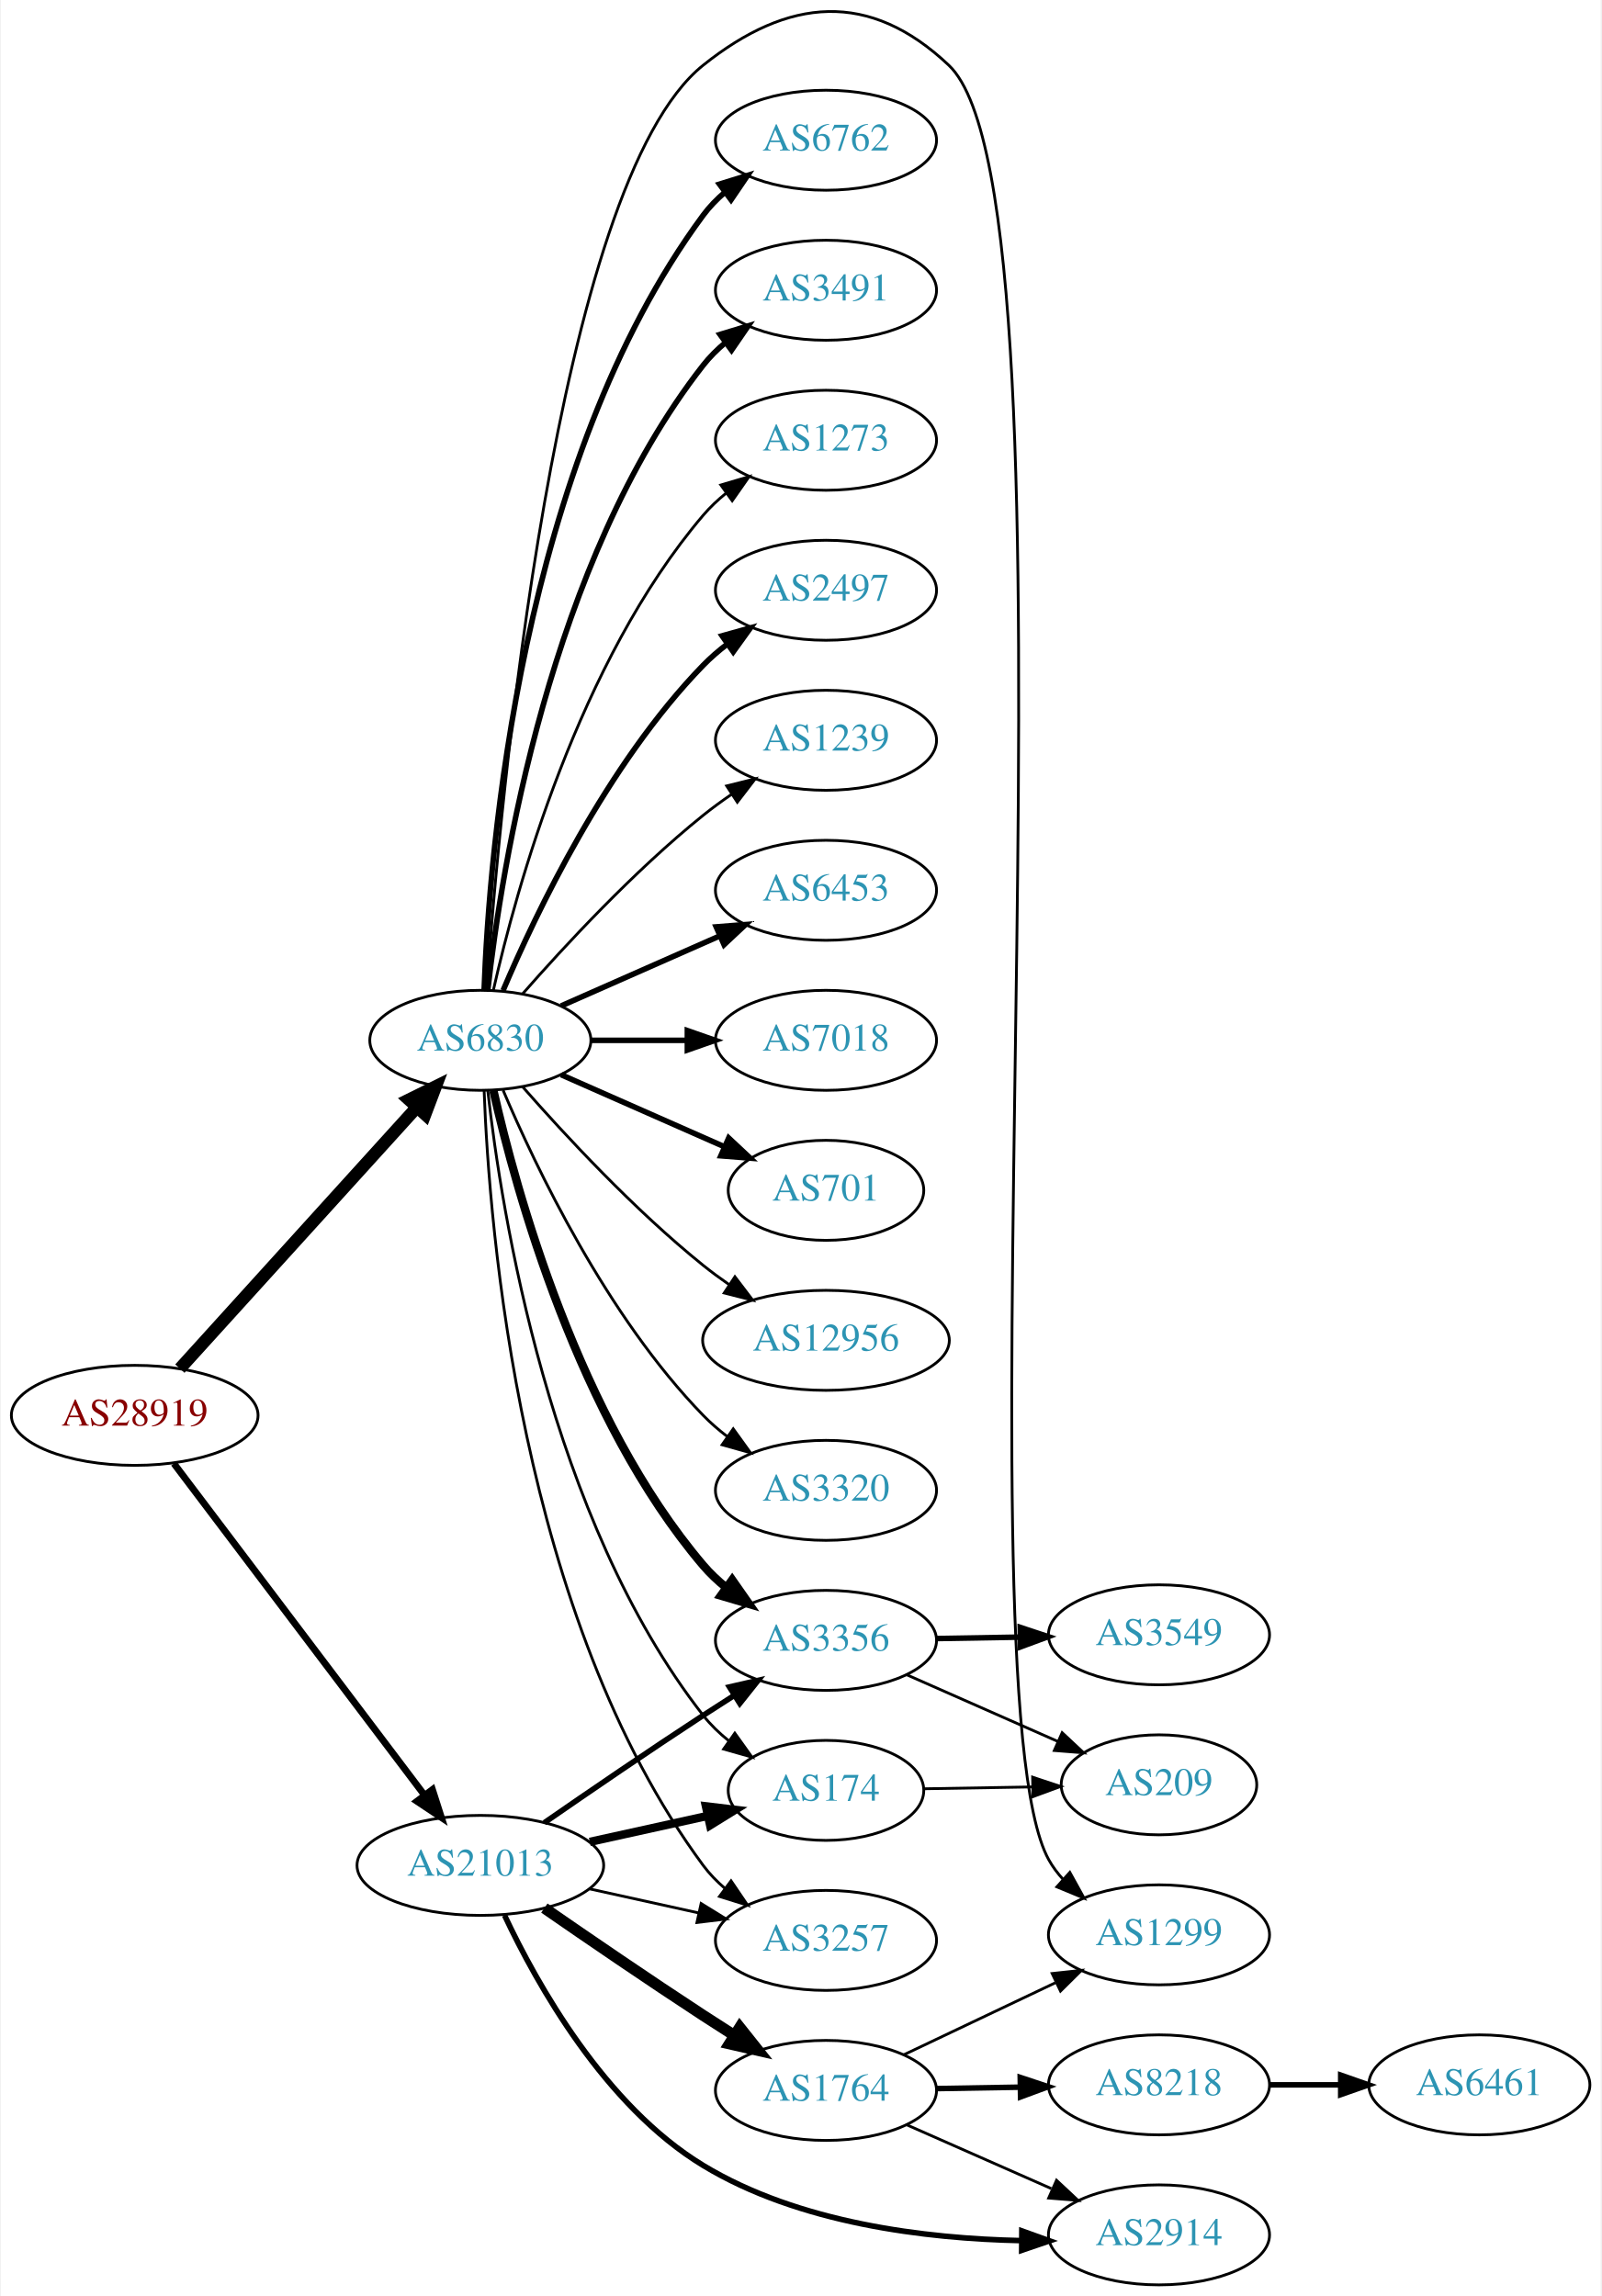
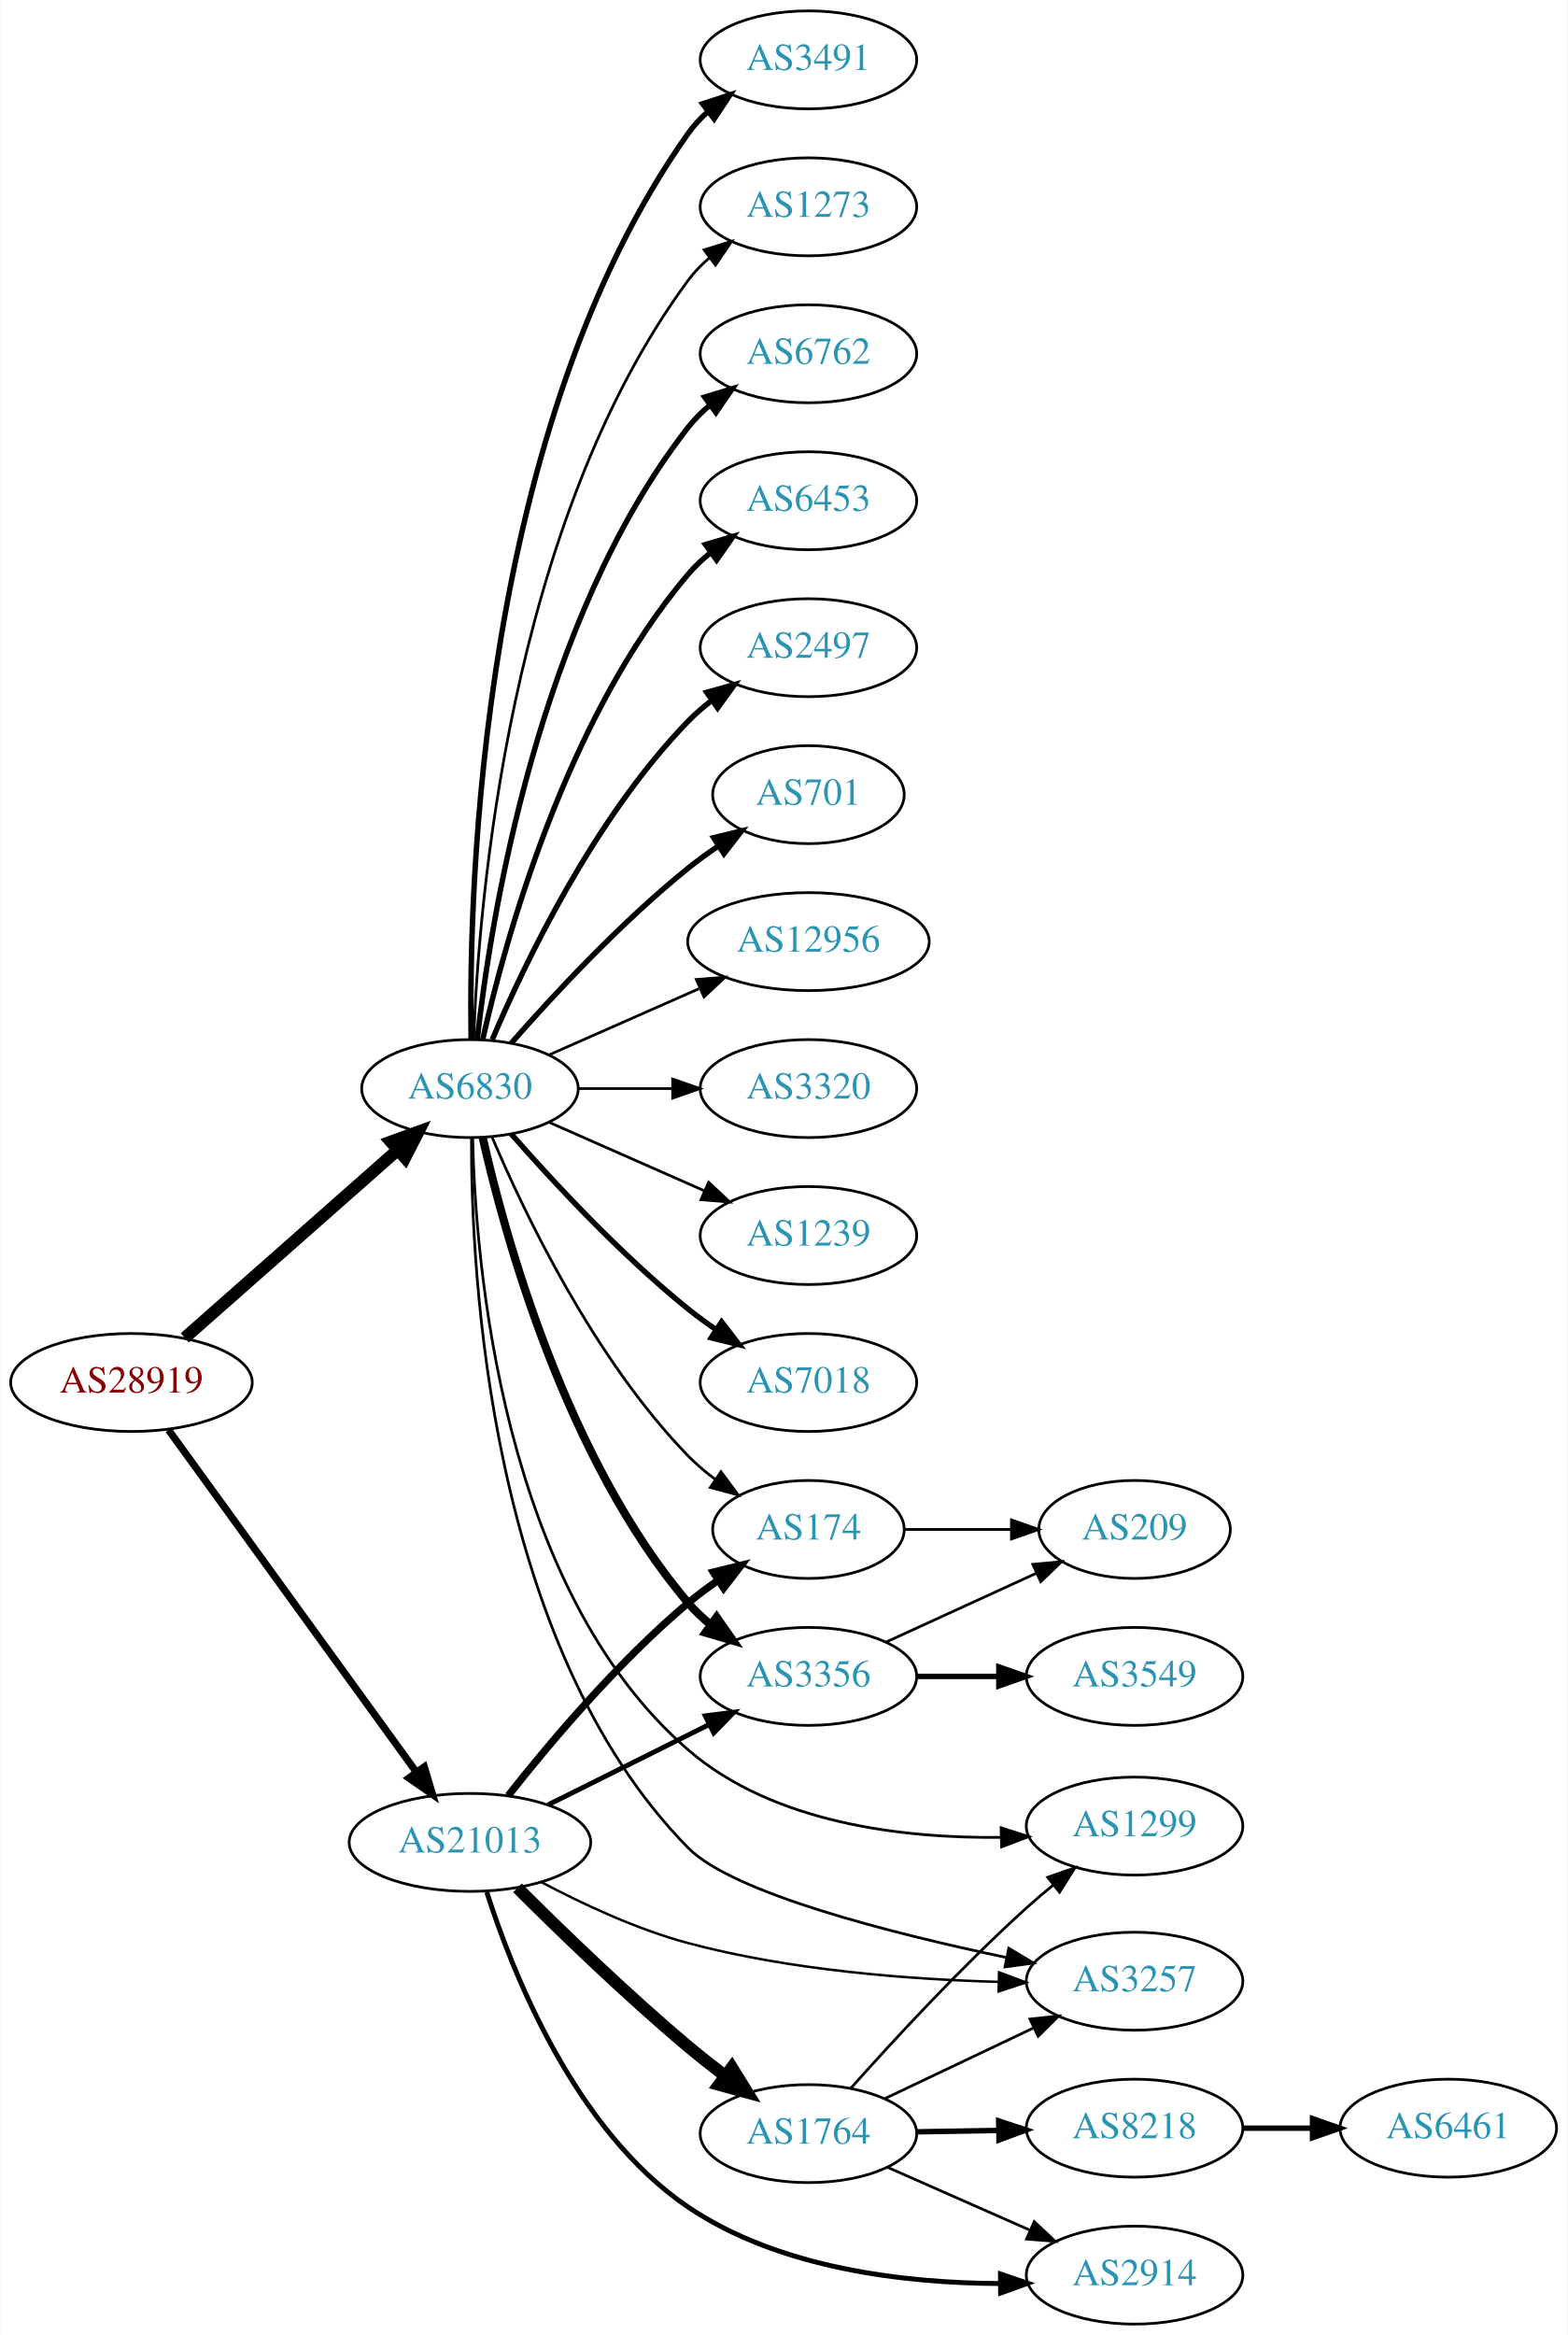
- <svg xmlns="http://www.w3.org/2000/svg" xmlns:xlink="http://www.w3.org/1999/xlink" width="576pt" height="826pt" viewBox="0.00 0.00 575.76 826.48">
-   <g id="graph0" class="graph" transform="scale(1 1) rotate(0) translate(4 822.477)">
-     <polygon fill="white" stroke="none" points="-4,4 -4,-822.477 571.762,-822.477 571.762,4 -4,4" />
+ <svg xmlns="http://www.w3.org/2000/svg" xmlns:xlink="http://www.w3.org/1999/xlink" width="576pt" height="858pt" viewBox="0.00 0.00 575.76 858.00">
+   <g id="graph0" class="graph" transform="scale(1 1) rotate(0) translate(4 854)">
+     <polygon fill="white" stroke="none" points="-4,4 -4,-854 571.762,-854 571.762,4 -4,4" />
    <g id="node1" class="node">
      <g id="a_node1">
        <a xlink:href="/asn/28919" xlink:title="AS28919 ~ Fischergries 2 [AT]">
-           <ellipse fill="#ffffff" stroke="black" cx="44.196" cy="-313" rx="44.393" ry="18" />
-           <text text-anchor="middle" x="44.196" y="-309.3" font-family="Times,serif" font-size="14.00" fill="#880000">AS28919</text>
+           <ellipse fill="#ffffff" stroke="black" cx="44.196" cy="-346" rx="44.393" ry="18" />
+           <text text-anchor="middle" x="44.196" y="-342.3" font-family="Times,serif" font-size="14.00" fill="#880000">AS28919</text>
        </a>
      </g>
    </g>
    <g id="node2" class="node">
      <g id="a_node2">
        <a xlink:href="/asn/6830" xlink:title="AS6830 ~ LGI-UPC [AT]">
-           <ellipse fill="#ffffff" stroke="black" cx="168.588" cy="-448" rx="39.794" ry="18" />
-           <text text-anchor="middle" x="168.588" y="-444.3" font-family="Times,serif" font-size="14.00" fill="#2c94b3">AS6830</text>
+           <ellipse fill="#ffffff" stroke="black" cx="168.588" cy="-454" rx="39.794" ry="18" />
+           <text text-anchor="middle" x="168.588" y="-450.3" font-family="Times,serif" font-size="14.00" fill="#2c94b3">AS6830</text>
        </a>
      </g>
    </g>
    <g id="edge1" class="edge">
-       <path fill="none" stroke="black" stroke-width="4.5" d="M60.45,-329.825C81.913,-353.499 121.144,-396.771 145.711,-423.87" />
-       <polygon fill="black" stroke="black" stroke-width="4.5" points="142.893,-426.623 152.527,-431.387 148.727,-421.334 142.893,-426.623" />
+       <path fill="none" stroke="black" stroke-width="4.5" d="M63.785,-362.403C84.602,-380.772 118.478,-410.665 141.838,-431.278" />
+       <polygon fill="black" stroke="black" stroke-width="4.5" points="139.52,-434.484 149.623,-438.148 144.73,-428.579 139.52,-434.484" />
    </g>
    <g id="node3" class="node">
      <g id="a_node3">
        <a xlink:href="/asn/21013" xlink:title="AS21013 ~ Wels, AT [AT]">
-           <ellipse fill="#ffffff" stroke="black" cx="168.588" cy="-151" rx="44.393" ry="18" />
-           <text text-anchor="middle" x="168.588" y="-147.3" font-family="Times,serif" font-size="14.00" fill="#2c94b3">AS21013</text>
+           <ellipse fill="#ffffff" stroke="black" cx="168.588" cy="-177" rx="44.393" ry="18" />
+           <text text-anchor="middle" x="168.588" y="-173.3" font-family="Times,serif" font-size="14.00" fill="#2c94b3">AS21013</text>
        </a>
      </g>
    </g>
    <g id="edge2" class="edge">
-       <path fill="none" stroke="black" stroke-width="2.455" d="M58.294,-295.663C79.919,-267.04 123.19,-209.767 148.312,-176.514" />
-       <polygon fill="black" stroke="black" stroke-width="2.455" points="151.349,-178.301 154.584,-168.212 145.764,-174.081 151.349,-178.301" />
+       <path fill="none" stroke="black" stroke-width="2.659" d="M57.833,-328.551C79.454,-298.696 123.645,-237.677 148.86,-202.86" />
+       <polygon fill="black" stroke="black" stroke-width="2.659" points="151.806,-204.76 154.836,-194.608 146.136,-200.654 151.806,-204.76" />
    </g>
    <g id="node4" class="node">
      <g id="a_node4">
-         <a xlink:href="/asn/2497" xlink:title="AS2497 ~ Internet Initiative Japan Inc. [JP]">
-           <ellipse fill="#ffffff" stroke="black" cx="292.98" cy="-610" rx="39.794" ry="18" />
-           <text text-anchor="middle" x="292.98" y="-606.3" font-family="Times,serif" font-size="14.00" fill="#2c94b3">AS2497</text>
+         <a xlink:href="/asn/6762" xlink:title="AS6762 ~ TELECOM ITALIA SPARKLE S.p.A. [IT]">
+           <ellipse fill="#ffffff" stroke="black" cx="292.98" cy="-724" rx="39.794" ry="18" />
+           <text text-anchor="middle" x="292.98" y="-720.3" font-family="Times,serif" font-size="14.00" fill="#2c94b3">AS6762</text>
        </a>
      </g>
    </g>
    <g id="edge3" class="edge">
-       <path fill="none" stroke="black" stroke-width="2" d="M176.779,-465.975C188.546,-493.682 214.12,-547.348 248.784,-583 251.404,-585.695 254.345,-588.239 257.428,-590.608" />
-       <polygon fill="black" stroke="black" stroke-width="2" points="255.594,-593.597 265.796,-596.455 259.603,-587.859 255.594,-593.597" />
+       <path fill="none" stroke="black" stroke-width="2" d="M171.268,-472.129C176.098,-515.368 193.439,-626.216 248.784,-697 251.099,-699.961 253.836,-702.683 256.791,-705.164" />
+       <polygon fill="black" stroke="black" stroke-width="2" points="254.847,-708.078 264.982,-711.165 258.985,-702.432 254.847,-708.078" />
    </g>
    <g id="node5" class="node">
      <g id="a_node5">
-         <a xlink:href="/asn/1239" xlink:title="AS1239 ~ Sprint [US]">
-           <ellipse fill="#ffffff" stroke="black" cx="292.98" cy="-556" rx="39.794" ry="18" />
-           <text text-anchor="middle" x="292.98" y="-552.3" font-family="Times,serif" font-size="14.00" fill="#2c94b3">AS1239</text>
+         <a xlink:href="/asn/6453" xlink:title="AS6453 ~ TATA COMMUNICATIONS (AMERICA) INC [US]">
+           <ellipse fill="#ffffff" stroke="black" cx="292.98" cy="-670" rx="39.794" ry="18" />
+           <text text-anchor="middle" x="292.98" y="-666.3" font-family="Times,serif" font-size="14.00" fill="#2c94b3">AS6453</text>
        </a>
      </g>
    </g>
    <g id="edge4" class="edge">
-       <path fill="none" stroke="black" d="M183.74,-464.663C198.842,-481.894 223.963,-509.024 248.784,-529 252.04,-531.62 255.565,-534.192 259.149,-536.646" />
-       <polygon fill="black" stroke="black" points="257.237,-539.577 267.522,-542.121 261.068,-533.719 257.237,-539.577" />
+       <path fill="none" stroke="black" stroke-width="2" d="M173.282,-472.075C181.422,-508.148 203.855,-590.14 248.784,-643 251.219,-645.864 254.035,-648.521 257.04,-650.961" />
+       <polygon fill="black" stroke="black" stroke-width="2" points="255.139,-653.905 265.3,-656.906 259.228,-648.224 255.139,-653.905" />
    </g>
    <g id="node6" class="node">
      <g id="a_node6">
-         <a xlink:href="/asn/6453" xlink:title="AS6453 ~ TATA COMMUNICATIONS (AMERICA) INC [US]">
-           <ellipse fill="#ffffff" stroke="black" cx="292.98" cy="-502" rx="39.794" ry="18" />
-           <text text-anchor="middle" x="292.98" y="-498.3" font-family="Times,serif" font-size="14.00" fill="#2c94b3">AS6453</text>
+         <a xlink:href="/asn/2497" xlink:title="AS2497 ~ Internet Initiative Japan Inc. [JP]">
+           <ellipse fill="#ffffff" stroke="black" cx="292.98" cy="-616" rx="39.794" ry="18" />
+           <text text-anchor="middle" x="292.98" y="-612.3" font-family="Times,serif" font-size="14.00" fill="#2c94b3">AS2497</text>
        </a>
      </g>
    </g>
    <g id="edge5" class="edge">
-       <path fill="none" stroke="black" stroke-width="2" d="M197.667,-460.389C214.615,-467.866 236.413,-477.483 254.782,-485.588" />
-       <polygon fill="black" stroke="black" stroke-width="2" points="253.47,-488.834 264.032,-489.669 256.296,-482.43 253.47,-488.834" />
+       <path fill="none" stroke="black" stroke-width="2" d="M176.779,-471.975C188.546,-499.682 214.12,-553.348 248.784,-589 251.404,-591.695 254.345,-594.239 257.428,-596.608" />
+       <polygon fill="black" stroke="black" stroke-width="2" points="255.594,-599.597 265.796,-602.455 259.603,-593.859 255.594,-599.597" />
    </g>
    <g id="node7" class="node">
      <g id="a_node7">
-         <a xlink:href="/asn/7018" xlink:title="AS7018 ~ AT&amp;T Services, Inc. [US]">
-           <ellipse fill="#ffffff" stroke="black" cx="292.98" cy="-448" rx="39.794" ry="18" />
-           <text text-anchor="middle" x="292.98" y="-444.3" font-family="Times,serif" font-size="14.00" fill="#2c94b3">AS7018</text>
+         <a xlink:href="/asn/701" xlink:title="AS701 ~ UUNET [US]">
+           <ellipse fill="#ffffff" stroke="black" cx="292.98" cy="-562" rx="35.194" ry="18" />
+           <text text-anchor="middle" x="292.98" y="-558.3" font-family="Times,serif" font-size="14.00" fill="#2c94b3">AS701</text>
        </a>
      </g>
    </g>
    <g id="edge6" class="edge">
-       <path fill="none" stroke="black" stroke-width="2" d="M208.314,-448C219.252,-448 231.303,-448 242.769,-448" />
-       <polygon fill="black" stroke="black" stroke-width="2" points="243.087,-451.5 253.087,-448 243.087,-444.5 243.087,-451.5" />
+       <path fill="none" stroke="black" stroke-width="2" d="M183.74,-470.663C198.842,-487.894 223.963,-515.024 248.784,-535 252.289,-537.821 256.107,-540.587 259.975,-543.208" />
+       <polygon fill="black" stroke="black" stroke-width="2" points="258.126,-546.18 268.421,-548.682 261.933,-540.306 258.126,-546.18" />
    </g>
    <g id="node8" class="node">
      <g id="a_node8">
-         <a xlink:href="/asn/701" xlink:title="AS701 ~ UUNET [US]">
-           <ellipse fill="#ffffff" stroke="black" cx="292.98" cy="-394" rx="35.194" ry="18" />
-           <text text-anchor="middle" x="292.98" y="-390.3" font-family="Times,serif" font-size="14.00" fill="#2c94b3">AS701</text>
+         <a xlink:href="/asn/12956" xlink:title="AS12956 ~ TELXIUS [ES]">
+           <ellipse fill="#ffffff" stroke="black" cx="292.98" cy="-508" rx="44.393" ry="18" />
+           <text text-anchor="middle" x="292.98" y="-504.3" font-family="Times,serif" font-size="14.00" fill="#2c94b3">AS12956</text>
        </a>
      </g>
    </g>
    <g id="edge7" class="edge">
-       <path fill="none" stroke="black" stroke-width="2" d="M197.667,-435.611C215.096,-427.922 237.653,-417.969 256.337,-409.726" />
-       <polygon fill="black" stroke="black" stroke-width="2" points="257.97,-412.831 265.707,-405.592 255.145,-406.427 257.97,-412.831" />
+       <path fill="none" stroke="black" d="M197.667,-466.389C213.984,-473.587 234.794,-482.769 252.714,-490.675" />
+       <polygon fill="black" stroke="black" points="251.763,-494.081 262.325,-494.916 254.588,-487.677 251.763,-494.081" />
    </g>
    <g id="node9" class="node">
      <g id="a_node9">
-         <a xlink:href="/asn/12956" xlink:title="AS12956 ~ TELXIUS [ES]">
-           <ellipse fill="#ffffff" stroke="black" cx="292.98" cy="-340" rx="44.393" ry="18" />
-           <text text-anchor="middle" x="292.98" y="-336.3" font-family="Times,serif" font-size="14.00" fill="#2c94b3">AS12956</text>
+         <a xlink:href="/asn/3320" xlink:title="AS3320 ~ DTAG [DE]">
+           <ellipse fill="#ffffff" stroke="black" cx="292.98" cy="-454" rx="39.794" ry="18" />
+           <text text-anchor="middle" x="292.98" y="-450.3" font-family="Times,serif" font-size="14.00" fill="#2c94b3">AS3320</text>
        </a>
      </g>
    </g>
    <g id="edge8" class="edge">
-       <path fill="none" stroke="black" d="M183.74,-431.337C198.842,-414.106 223.963,-386.976 248.784,-367 251.712,-364.643 254.859,-362.325 258.07,-360.098" />
-       <polygon fill="black" stroke="black" points="260.206,-362.882 266.618,-354.448 256.346,-357.042 260.206,-362.882" />
+       <path fill="none" stroke="black" d="M208.314,-454C219.252,-454 231.303,-454 242.769,-454" />
+       <polygon fill="black" stroke="black" points="243.087,-457.5 253.087,-454 243.087,-450.5 243.087,-457.5" />
    </g>
    <g id="node10" class="node">
      <g id="a_node10">
-         <a xlink:href="/asn/3320" xlink:title="AS3320 ~ DTAG [DE]">
-           <ellipse fill="#ffffff" stroke="black" cx="292.98" cy="-286" rx="39.794" ry="18" />
-           <text text-anchor="middle" x="292.98" y="-282.3" font-family="Times,serif" font-size="14.00" fill="#2c94b3">AS3320</text>
+         <a xlink:href="/asn/1239" xlink:title="AS1239 ~ Sprint [US]">
+           <ellipse fill="#ffffff" stroke="black" cx="292.98" cy="-400" rx="39.794" ry="18" />
+           <text text-anchor="middle" x="292.98" y="-396.3" font-family="Times,serif" font-size="14.00" fill="#2c94b3">AS1239</text>
        </a>
      </g>
    </g>
    <g id="edge9" class="edge">
-       <path fill="none" stroke="black" d="M176.779,-430.025C188.546,-402.318 214.12,-348.652 248.784,-313 251.404,-310.305 254.345,-307.761 257.428,-305.392" />
-       <polygon fill="black" stroke="black" points="259.603,-308.141 265.796,-299.545 255.594,-302.403 259.603,-308.141" />
+       <path fill="none" stroke="black" d="M197.667,-441.611C214.615,-434.134 236.413,-424.517 254.782,-416.412" />
+       <polygon fill="black" stroke="black" points="256.296,-419.57 264.032,-412.331 253.47,-413.166 256.296,-419.57" />
    </g>
    <g id="node11" class="node">
      <g id="a_node11">
-         <a xlink:href="/asn/3257" xlink:title="AS3257 ~ GTT [DE]">
-           <ellipse fill="#ffffff" stroke="black" cx="292.98" cy="-124" rx="39.794" ry="18" />
-           <text text-anchor="middle" x="292.98" y="-120.3" font-family="Times,serif" font-size="14.00" fill="#2c94b3">AS3257</text>
+         <a xlink:href="/asn/7018" xlink:title="AS7018 ~ AT&amp;T Services, Inc. [US]">
+           <ellipse fill="#ffffff" stroke="black" cx="292.98" cy="-346" rx="39.794" ry="18" />
+           <text text-anchor="middle" x="292.98" y="-342.3" font-family="Times,serif" font-size="14.00" fill="#2c94b3">AS7018</text>
        </a>
      </g>
    </g>
    <g id="edge10" class="edge">
-       <path fill="none" stroke="black" d="M169.94,-430.007C171.766,-380.543 182.82,-240.27 248.784,-151 251.018,-147.977 253.701,-145.214 256.621,-142.707" />
-       <polygon fill="black" stroke="black" points="258.816,-145.437 264.765,-136.669 254.647,-139.814 258.816,-145.437" />
+       <path fill="none" stroke="black" stroke-width="2" d="M183.74,-437.337C198.842,-420.106 223.963,-392.976 248.784,-373 252.04,-370.38 255.565,-367.808 259.149,-365.354" />
+       <polygon fill="black" stroke="black" stroke-width="2" points="261.068,-368.281 267.522,-359.879 257.237,-362.423 261.068,-368.281" />
    </g>
    <g id="node12" class="node">
      <g id="a_node12">
-         <a xlink:href="/asn/3356" xlink:title="AS3356 ~ Level 3 Parent, LLC [US]">
-           <ellipse fill="#ffffff" stroke="black" cx="292.98" cy="-232" rx="39.794" ry="18" />
-           <text text-anchor="middle" x="292.98" y="-228.3" font-family="Times,serif" font-size="14.00" fill="#2c94b3">AS3356</text>
+         <a xlink:href="/asn/3491" xlink:title="AS3491 ~ PCCW Global, Inc. [US]">
+           <ellipse fill="#ffffff" stroke="black" cx="292.98" cy="-832" rx="39.794" ry="18" />
+           <text text-anchor="middle" x="292.98" y="-828.3" font-family="Times,serif" font-size="14.00" fill="#2c94b3">AS3491</text>
        </a>
      </g>
    </g>
    <g id="edge11" class="edge">
-       <path fill="none" stroke="black" stroke-width="3" d="M173.282,-429.925C181.422,-393.852 203.855,-311.86 248.784,-259 251.219,-256.136 254.035,-253.479 257.04,-251.039" />
-       <polygon fill="black" stroke="black" stroke-width="3" points="259.228,-253.776 265.3,-245.094 255.139,-248.095 259.228,-253.776" />
+       <path fill="none" stroke="black" stroke-width="2" d="M169.005,-472.362C168.15,-527.958 172.336,-697.241 248.784,-805 250.78,-807.813 253.17,-810.396 255.788,-812.753" />
+       <polygon fill="black" stroke="black" stroke-width="2" points="254.09,-815.86 264.16,-819.152 258.341,-810.298 254.09,-815.86" />
    </g>
    <g id="node13" class="node">
      <g id="a_node13">
-         <a xlink:href="/asn/6762" xlink:title="AS6762 ~ TELECOM ITALIA SPARKLE S.p.A. [IT]">
-           <ellipse fill="#ffffff" stroke="black" cx="292.98" cy="-772" rx="39.794" ry="18" />
-           <text text-anchor="middle" x="292.98" y="-768.3" font-family="Times,serif" font-size="14.00" fill="#2c94b3">AS6762</text>
+         <a xlink:href="/asn/3257" xlink:title="AS3257 ~ GTT [DE]">
+           <ellipse fill="#ffffff" stroke="black" cx="412.823" cy="-126" rx="39.794" ry="18" />
+           <text text-anchor="middle" x="412.823" y="-122.3" font-family="Times,serif" font-size="14.00" fill="#2c94b3">AS3257</text>
        </a>
      </g>
    </g>
    <g id="edge12" class="edge">
-       <path fill="none" stroke="black" stroke-width="2" d="M169.94,-465.993C171.766,-515.457 182.82,-655.73 248.784,-745 251.018,-748.023 253.701,-750.786 256.621,-753.293" />
-       <polygon fill="black" stroke="black" stroke-width="2" points="254.647,-756.186 264.765,-759.331 258.816,-750.563 254.647,-756.186" />
+       <path fill="none" stroke="black" d="M169.145,-435.768C168.977,-386.506 175.477,-249.443 248.784,-175 265.199,-158.331 323.66,-143.54 365.888,-134.678" />
+       <polygon fill="black" stroke="black" points="366.609,-138.103 375.701,-132.664 365.201,-131.246 366.609,-138.103" />
    </g>
    <g id="node14" class="node">
      <g id="a_node14">
-         <a xlink:href="/asn/3491" xlink:title="AS3491 ~ PCCW Global, Inc. [US]">
-           <ellipse fill="#ffffff" stroke="black" cx="292.98" cy="-718" rx="39.794" ry="18" />
-           <text text-anchor="middle" x="292.98" y="-714.3" font-family="Times,serif" font-size="14.00" fill="#2c94b3">AS3491</text>
+         <a xlink:href="/asn/1299" xlink:title="AS1299 ~ Telia Carrier [EU]">
+           <ellipse fill="#ffffff" stroke="black" cx="412.823" cy="-183" rx="39.794" ry="18" />
+           <text text-anchor="middle" x="412.823" y="-179.3" font-family="Times,serif" font-size="14.00" fill="#2c94b3">AS1299</text>
        </a>
      </g>
    </g>
    <g id="edge13" class="edge">
-       <path fill="none" stroke="black" stroke-width="2" d="M171.268,-466.129C176.098,-509.368 193.439,-620.216 248.784,-691 251.099,-693.961 253.836,-696.683 256.791,-699.164" />
-       <polygon fill="black" stroke="black" stroke-width="2" points="254.847,-702.078 264.982,-705.165 258.985,-696.432 254.847,-702.078" />
+       <path fill="none" stroke="black" d="M169.573,-435.993C170.584,-390.528 179.975,-270.492 248.784,-211 280.125,-183.903 327.917,-178.453 363.666,-178.859" />
+       <polygon fill="black" stroke="black" points="363.783,-182.363 373.874,-179.135 363.972,-175.366 363.783,-182.363" />
    </g>
    <g id="node15" class="node">
      <g id="a_node15">
        <a xlink:href="/asn/174" xlink:title="AS174 ~ Cogent Communications [US]">
-           <ellipse fill="#ffffff" stroke="black" cx="292.98" cy="-178" rx="35.194" ry="18" />
-           <text text-anchor="middle" x="292.98" y="-174.3" font-family="Times,serif" font-size="14.00" fill="#2c94b3">AS174</text>
+           <ellipse fill="#ffffff" stroke="black" cx="292.98" cy="-292" rx="35.194" ry="18" />
+           <text text-anchor="middle" x="292.98" y="-288.3" font-family="Times,serif" font-size="14.00" fill="#2c94b3">AS174</text>
        </a>
      </g>
    </g>
    <g id="edge14" class="edge">
-       <path fill="none" stroke="black" d="M171.268,-429.871C176.098,-386.632 193.439,-275.784 248.784,-205 251.42,-201.63 254.601,-198.569 258.029,-195.821" />
-       <polygon fill="black" stroke="black" points="260.167,-198.597 266.331,-189.98 256.139,-192.872 260.167,-198.597" />
+       <path fill="none" stroke="black" d="M176.779,-436.025C188.546,-408.318 214.12,-354.652 248.784,-319 251.767,-315.933 255.164,-313.06 258.714,-310.419" />
+       <polygon fill="black" stroke="black" points="260.841,-313.205 267.148,-304.692 256.909,-307.414 260.841,-313.205" />
    </g>
    <g id="node16" class="node">
      <g id="a_node16">
-         <a xlink:href="/asn/1299" xlink:title="AS1299 ~ Telia Carrier [EU]">
-           <ellipse fill="#ffffff" stroke="black" cx="412.823" cy="-126" rx="39.794" ry="18" />
-           <text text-anchor="middle" x="412.823" y="-122.3" font-family="Times,serif" font-size="14.00" fill="#2c94b3">AS1299</text>
+         <a xlink:href="/asn/3356" xlink:title="AS3356 ~ Level 3 Parent, LLC [US]">
+           <ellipse fill="#ffffff" stroke="black" cx="292.98" cy="-238" rx="39.794" ry="18" />
+           <text text-anchor="middle" x="292.98" y="-234.3" font-family="Times,serif" font-size="14.00" fill="#2c94b3">AS3356</text>
        </a>
      </g>
    </g>
    <g id="edge15" class="edge">
-       <path fill="none" stroke="black" d="M170.79,-466.095C175.566,-531.846 195.601,-756.479 248.784,-799 279.468,-823.532 308.635,-825.995 337.176,-799 389.405,-749.601 338.187,-215.799 373.176,-153 374.596,-150.453 376.368,-148.092 378.368,-145.914" />
-       <polygon fill="black" stroke="black" points="380.74,-148.489 385.863,-139.215 376.075,-143.27 380.74,-148.489" />
+       <path fill="none" stroke="black" stroke-width="3" d="M173.282,-435.925C181.422,-399.852 203.855,-317.86 248.784,-265 251.219,-262.136 254.035,-259.479 257.04,-257.039" />
+       <polygon fill="black" stroke="black" stroke-width="3" points="259.228,-259.776 265.3,-251.094 255.139,-254.095 259.228,-259.776" />
    </g>
    <g id="node17" class="node">
      <g id="a_node17">
        <a xlink:href="/asn/1273" xlink:title="AS1273 ~ Vodafone Group PLC [EU]">
-           <ellipse fill="#ffffff" stroke="black" cx="292.98" cy="-664" rx="39.794" ry="18" />
-           <text text-anchor="middle" x="292.98" y="-660.3" font-family="Times,serif" font-size="14.00" fill="#2c94b3">AS1273</text>
+           <ellipse fill="#ffffff" stroke="black" cx="292.98" cy="-778" rx="39.794" ry="18" />
+           <text text-anchor="middle" x="292.98" y="-774.3" font-family="Times,serif" font-size="14.00" fill="#2c94b3">AS1273</text>
        </a>
      </g>
    </g>
    <g id="edge16" class="edge">
-       <path fill="none" stroke="black" d="M173.282,-466.075C181.422,-502.148 203.855,-584.14 248.784,-637 251.219,-639.864 254.035,-642.521 257.04,-644.961" />
-       <polygon fill="black" stroke="black" points="255.139,-647.905 265.3,-650.906 259.228,-642.224 255.139,-647.905" />
+       <path fill="none" stroke="black" d="M169.94,-471.993C171.766,-521.457 182.82,-661.73 248.784,-751 251.018,-754.023 253.701,-756.786 256.621,-759.293" />
+       <polygon fill="black" stroke="black" points="254.647,-762.186 264.765,-765.331 258.816,-756.563 254.647,-762.186" />
    </g>
    <g id="edge21" class="edge">
-       <path fill="none" stroke="black" d="M207.978,-142.531C220.369,-139.798 234.216,-136.743 247.036,-133.915" />
-       <polygon fill="black" stroke="black" points="248.04,-137.278 257.051,-131.705 246.532,-130.442 248.04,-137.278" />
+       <path fill="none" stroke="black" stroke-width="0.9" d="M194.759,-162.452C209.91,-154.414 229.872,-145.059 248.784,-140 286.179,-129.998 329.953,-126.677 362.723,-125.758" />
+       <polygon fill="black" stroke="black" stroke-width="0.9" points="363.031,-129.253 372.954,-125.539 362.881,-122.254 363.031,-129.253" />
    </g>
    <g id="edge22" class="edge">
-       <path fill="none" stroke="black" stroke-width="2" d="M191.619,-166.367C207.421,-177.305 229.278,-192.261 248.784,-205 252.366,-207.339 256.137,-209.759 259.897,-212.144" />
-       <polygon fill="black" stroke="black" stroke-width="2" points="258.23,-215.231 268.558,-217.596 261.959,-209.307 258.23,-215.231" />
-     </g>
-     <g id="edge20" class="edge">
-       <path fill="none" stroke="black" stroke-width="3" d="M207.978,-159.469C221.386,-162.427 236.497,-165.76 250.17,-168.776" />
-       <polygon fill="black" stroke="black" stroke-width="3" points="249.773,-172.273 260.292,-171.01 251.281,-165.437 249.773,-172.273" />
+       <path fill="none" stroke="black" stroke-width="2.7" d="M182.649,-194.188C197.418,-212.942 222.809,-243.196 248.784,-265 252.23,-267.893 256.013,-270.702 259.862,-273.347" />
+       <polygon fill="black" stroke="black" stroke-width="2.7" points="258.001,-276.312 268.289,-278.843 261.825,-270.448 258.001,-276.312" />
+     </g>
+     <g id="edge23" class="edge">
+       <path fill="none" stroke="black" stroke-width="1.8" d="M197.361,-190.842C214.858,-199.562 237.614,-210.904 256.424,-220.279" />
+       <polygon fill="black" stroke="black" stroke-width="1.8" points="255.065,-223.512 265.576,-224.84 258.187,-217.247 255.065,-223.512" />
    </g>
    <g id="node20" class="node">
      <g id="a_node20">
+         <a xlink:href="/asn/2914" xlink:title="AS2914 ~ NTT America, Inc. [US]">
+           <ellipse fill="#ffffff" stroke="black" cx="412.823" cy="-18" rx="39.794" ry="18" />
+           <text text-anchor="middle" x="412.823" y="-14.3" font-family="Times,serif" font-size="14.00" fill="#2c94b3">AS2914</text>
+         </a>
+       </g>
+     </g>
+     <g id="edge19" class="edge">
+       <path fill="none" stroke="black" stroke-width="1.8" d="M174.775,-158.738C184.207,-129.135 207.147,-71.156 248.784,-43 282.321,-20.322 328.539,-15.068 363.205,-14.908" />
+       <polygon fill="black" stroke="black" stroke-width="1.8" points="363.532,-18.412 373.565,-15.009 363.6,-11.412 363.532,-18.412" />
+     </g>
+     <g id="node21" class="node">
+       <g id="a_node21">
        <a xlink:href="/asn/1764" xlink:title="AS1764 ~ NEXTLAYER-AS [AT]">
          <ellipse fill="#ffffff" stroke="black" cx="292.98" cy="-70" rx="39.794" ry="18" />
          <text text-anchor="middle" x="292.98" y="-66.3" font-family="Times,serif" font-size="14.00" fill="#2c94b3">AS1764</text>
        </a>
      </g>
    </g>
-     <g id="edge19" class="edge">
-       <path fill="none" stroke="black" stroke-width="4" d="M191.619,-135.633C207.421,-124.695 229.278,-109.739 248.784,-97 252.366,-94.661 256.137,-92.241 259.897,-89.856" />
-       <polygon fill="black" stroke="black" stroke-width="4" points="261.959,-92.693 268.558,-84.404 258.23,-86.769 261.959,-92.693" />
-     </g>
-     <g id="node21" class="node">
-       <g id="a_node21">
-         <a xlink:href="/asn/2914" xlink:title="AS2914 ~ NTT America, Inc. [US]">
-           <ellipse fill="#ffffff" stroke="black" cx="412.823" cy="-18" rx="39.794" ry="18" />
-           <text text-anchor="middle" x="412.823" y="-14.3" font-family="Times,serif" font-size="14.00" fill="#2c94b3">AS2914</text>
-         </a>
-       </g>
-     </g>
-     <g id="edge23" class="edge">
-       <path fill="none" stroke="black" stroke-width="2" d="M177.309,-133.008C188.931,-108.291 213.396,-64.46 248.784,-43 283.179,-22.143 328.916,-16.648 363.193,-15.936" />
-       <polygon fill="black" stroke="black" stroke-width="2" points="363.464,-19.434 373.437,-15.857 363.41,-12.434 363.464,-19.434" />
+     <g id="edge20" class="edge">
+       <path fill="none" stroke="black" stroke-width="4.5" d="M186.039,-160.298C201.693,-144.681 226.15,-120.983 248.784,-102 253.075,-98.402 257.727,-94.732 262.336,-91.222" />
+       <polygon fill="black" stroke="black" stroke-width="4.5" points="264.84,-94.266 270.497,-85.128 260.128,-87.957 264.84,-94.266" />
    </g>
    <g id="node18" class="node">
      <g id="a_node18">
-         <a xlink:href="/asn/3549" xlink:title="AS3549 ~ Level 3 Parent, LLC [US]">
-           <ellipse fill="#ffffff" stroke="black" cx="412.823" cy="-234" rx="39.794" ry="18" />
-           <text text-anchor="middle" x="412.823" y="-230.3" font-family="Times,serif" font-size="14.00" fill="#2c94b3">AS3549</text>
-         </a>
-       </g>
+         <a xlink:href="/asn/209" xlink:title="AS209 ~ CenturyLink Communications, LLC [US]">
+           <ellipse fill="#ffffff" stroke="black" cx="412.823" cy="-292" rx="35.194" ry="18" />
+           <text text-anchor="middle" x="412.823" y="-288.3" font-family="Times,serif" font-size="14.00" fill="#2c94b3">AS209</text>
+         </a>
+       </g>
+     </g>
+     <g id="edge29" class="edge">
+       <path fill="none" stroke="black" d="M328.382,-292C340.604,-292 354.539,-292 367.475,-292" />
+       <polygon fill="black" stroke="black" points="367.582,-295.5 377.582,-292 367.582,-288.5 367.582,-295.5" />
    </g>
    <g id="edge17" class="edge">
-       <path fill="none" stroke="black" stroke-width="2" d="M332.893,-232.66C342.446,-232.823 352.796,-232.998 362.759,-233.167" />
-       <polygon fill="black" stroke="black" stroke-width="2" points="362.893,-236.67 372.951,-233.34 363.012,-229.671 362.893,-236.67" />
+       <path fill="none" stroke="black" d="M321.609,-250.661C338.025,-258.183 359.007,-267.798 376.604,-275.861" />
+       <polygon fill="black" stroke="black" points="375.432,-279.174 385.981,-280.158 378.348,-272.811 375.432,-279.174" />
    </g>
    <g id="node19" class="node">
      <g id="a_node19">
-         <a xlink:href="/asn/209" xlink:title="AS209 ~ CenturyLink Communications, LLC [US]">
-           <ellipse fill="#ffffff" stroke="black" cx="412.823" cy="-180" rx="35.194" ry="18" />
-           <text text-anchor="middle" x="412.823" y="-176.3" font-family="Times,serif" font-size="14.00" fill="#2c94b3">AS209</text>
+         <a xlink:href="/asn/3549" xlink:title="AS3549 ~ Level 3 Parent, LLC [US]">
+           <ellipse fill="#ffffff" stroke="black" cx="412.823" cy="-238" rx="39.794" ry="18" />
+           <text text-anchor="middle" x="412.823" y="-234.3" font-family="Times,serif" font-size="14.00" fill="#2c94b3">AS3549</text>
        </a>
      </g>
    </g>
    <g id="edge18" class="edge">
-       <path fill="none" stroke="black" d="M321.907,-219.677C338.217,-212.48 358.955,-203.329 376.404,-195.629" />
-       <polygon fill="black" stroke="black" points="377.975,-198.762 385.711,-191.522 375.149,-192.357 377.975,-198.762" />
-     </g>
-     <g id="edge28" class="edge">
-       <path fill="none" stroke="black" d="M328.065,-178.578C340.295,-178.786 354.271,-179.023 367.257,-179.244" />
-       <polygon fill="black" stroke="black" points="367.348,-182.746 377.406,-179.416 367.467,-175.747 367.348,-182.746" />
-     </g>
-     <g id="edge24" class="edge">
+       <path fill="none" stroke="black" stroke-width="2" d="M332.893,-238C342.446,-238 352.796,-238 362.759,-238" />
+       <polygon fill="black" stroke="black" stroke-width="2" points="362.951,-241.5 372.951,-238 362.951,-234.5 362.951,-241.5" />
+     </g>
+     <g id="edge27" class="edge">
      <path fill="none" stroke="black" d="M321.016,-82.847C337.184,-90.531 357.936,-100.392 375.52,-108.748" />
      <polygon fill="black" stroke="black" points="374.379,-112.081 384.913,-113.212 377.384,-105.759 374.379,-112.081" />
    </g>
-     <g id="edge25" class="edge">
+     <g id="edge26" class="edge">
+       <path fill="none" stroke="black" d="M308.486,-86.607C323.876,-103.882 349.23,-131.376 373.176,-153 376.297,-155.818 379.656,-158.667 383.044,-161.431" />
+       <polygon fill="black" stroke="black" points="380.895,-164.195 390.904,-167.67 385.247,-158.712 380.895,-164.195" />
+     </g>
+     <g id="edge24" class="edge">
      <path fill="none" stroke="black" d="M321.907,-57.677C337.497,-50.798 357.133,-42.133 374.075,-34.657" />
      <polygon fill="black" stroke="black" points="375.952,-37.654 383.688,-30.415 373.126,-31.25 375.952,-37.654" />
    </g>
    <g id="node22" class="node">
      <g id="a_node22">
        <a xlink:href="/asn/8218" xlink:title="AS8218 ~ legacy Neotelecoms [FR]">
          <ellipse fill="#ffffff" stroke="black" cx="412.823" cy="-72" rx="39.794" ry="18" />
          <text text-anchor="middle" x="412.823" y="-68.3" font-family="Times,serif" font-size="14.00" fill="#2c94b3">AS8218</text>
        </a>
      </g>
    </g>
-     <g id="edge26" class="edge">
+     <g id="edge25" class="edge">
      <path fill="none" stroke="black" stroke-width="2" d="M332.893,-70.66C342.446,-70.823 352.796,-70.998 362.759,-71.167" />
      <polygon fill="black" stroke="black" stroke-width="2" points="362.893,-74.67 372.951,-71.34 363.012,-67.671 362.893,-74.67" />
    </g>
    <g id="node23" class="node">
      <g id="a_node23">
        <a xlink:href="/asn/6461" xlink:title="AS6461 ~ Zayo Bandwidth [US]">
          <ellipse fill="#ffffff" stroke="black" cx="528.116" cy="-72" rx="39.794" ry="18" />
          <text text-anchor="middle" x="528.116" y="-68.3" font-family="Times,serif" font-size="14.00" fill="#2c94b3">AS6461</text>
        </a>
      </g>
    </g>
-     <g id="edge27" class="edge">
+     <g id="edge28" class="edge">
      <path fill="none" stroke="black" stroke-width="2" d="M452.495,-72C460.698,-72 469.462,-72 477.994,-72" />
      <polygon fill="black" stroke="black" stroke-width="2" points="478.233,-75.5 488.233,-72 478.233,-68.5 478.233,-75.5" />
    </g>
  </g>
</svg>
